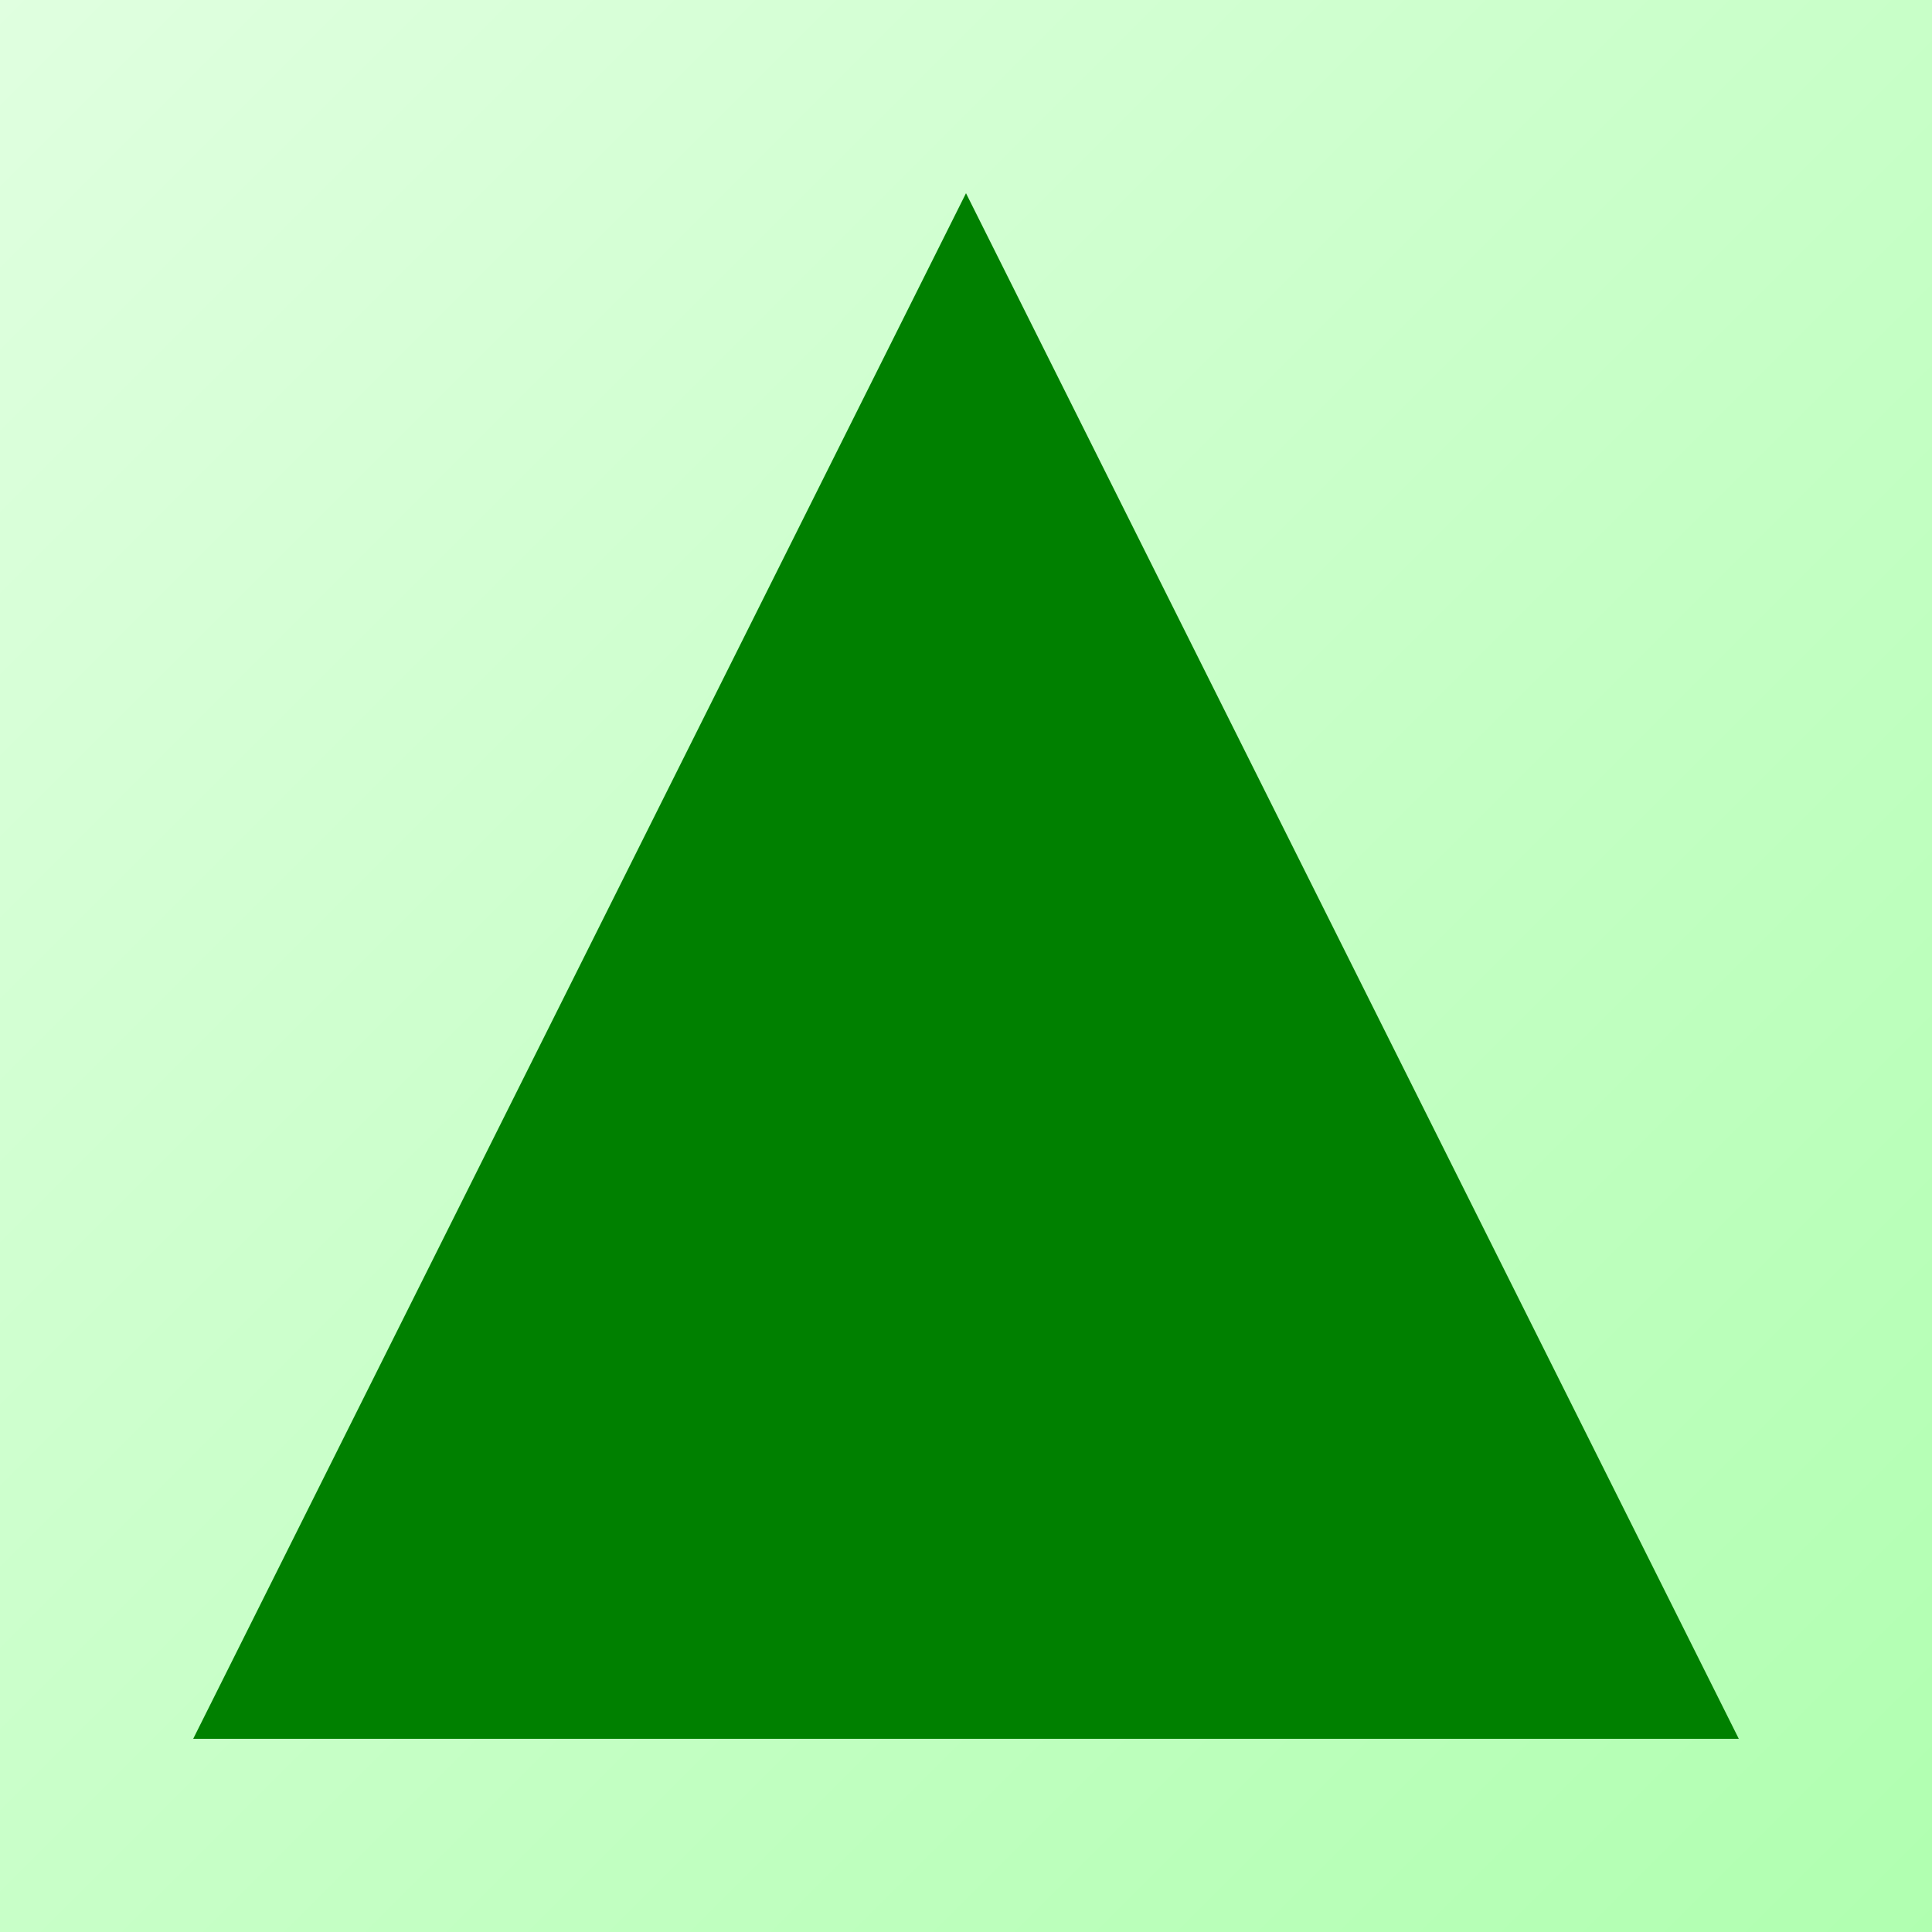
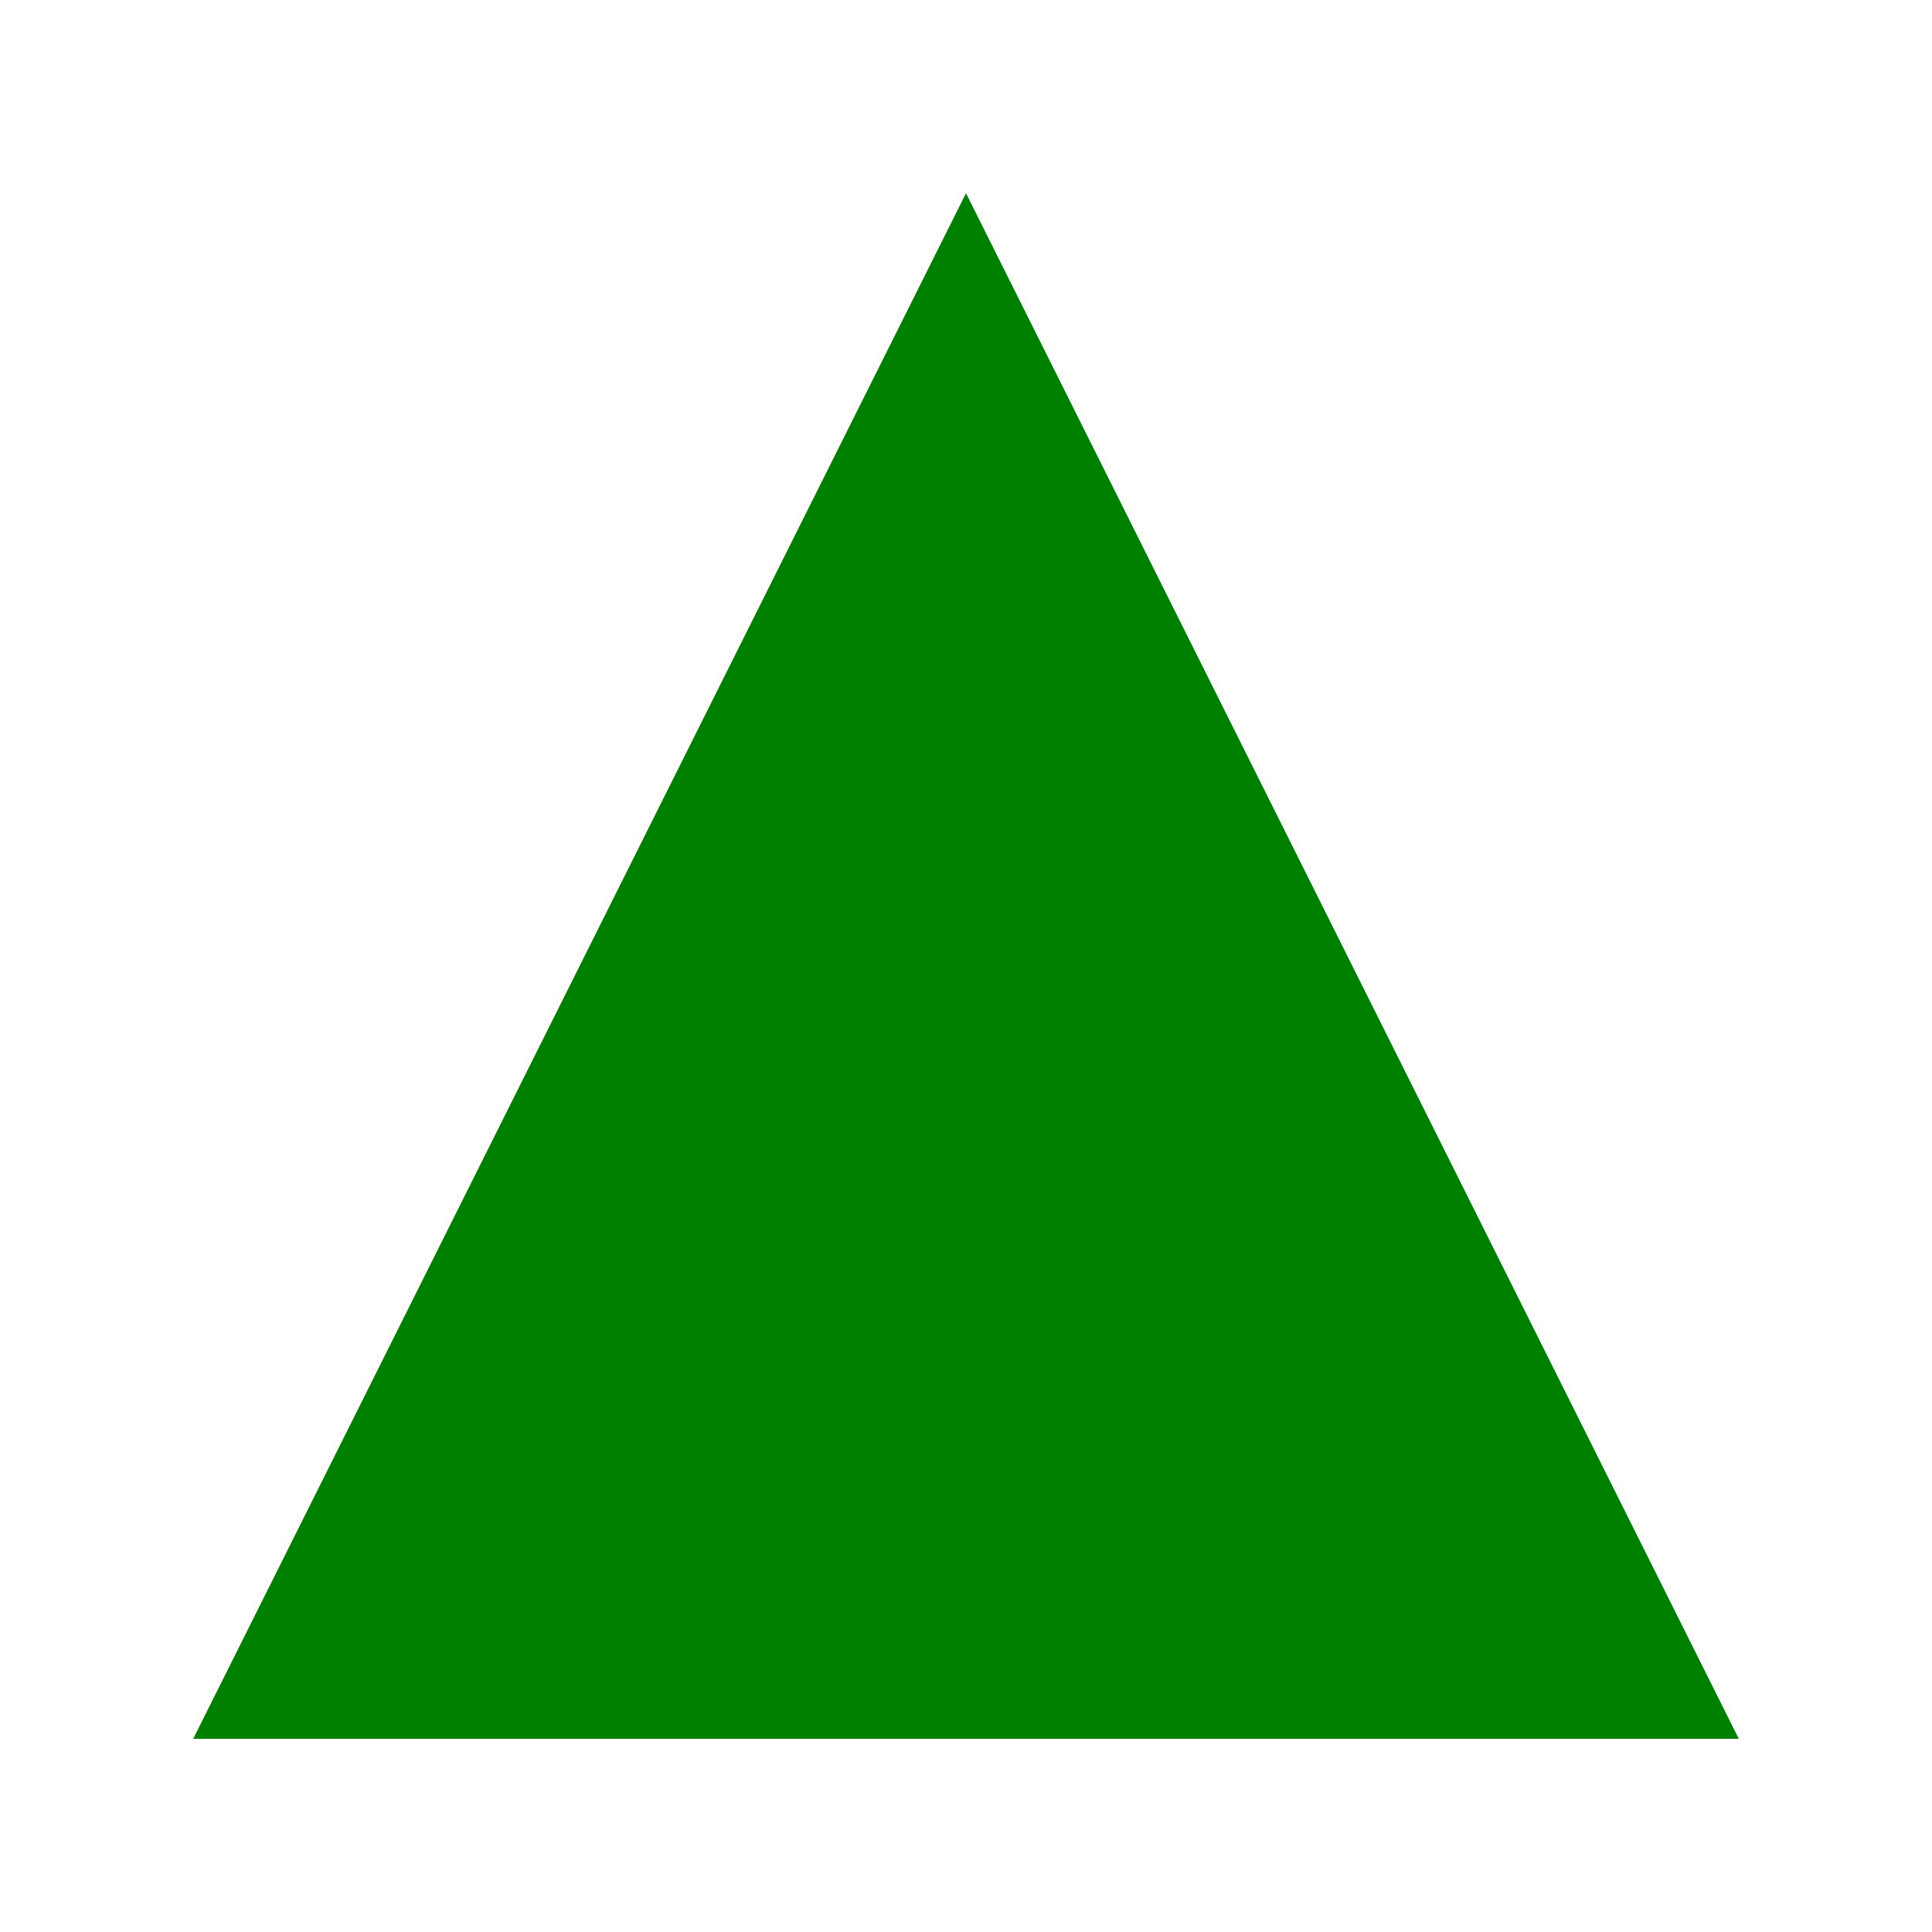
<svg xmlns="http://www.w3.org/2000/svg" width="300" height="300" viewBox="0 0 100 100">
-   <defs>
-     <linearGradient id="bg3" x1="0%" y1="0%" x2="100%" y2="100%">
-       <stop offset="0%" style="stop-color:#e0ffe0" />
-       <stop offset="100%" style="stop-color:#b0ffb0" />
-     </linearGradient>
-   </defs>
-   <rect width="100" height="100" fill="url(#bg3)" />
  <polygon points="50,10 90,90 10,90" fill="green" />
</svg>
